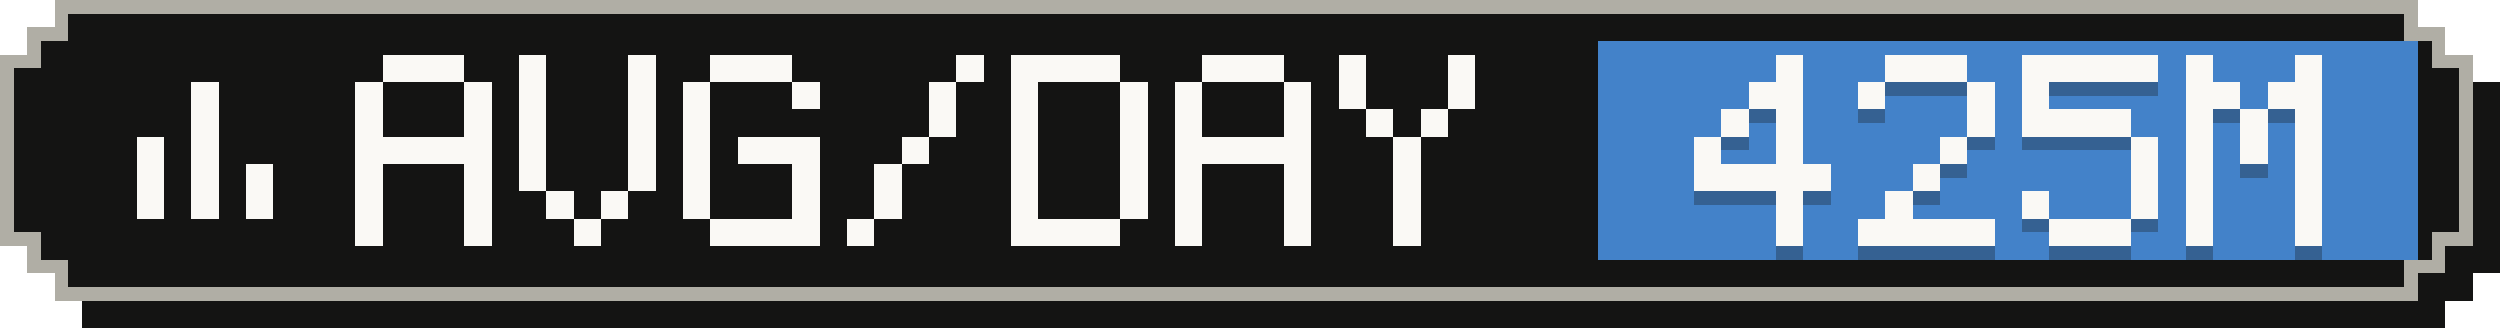
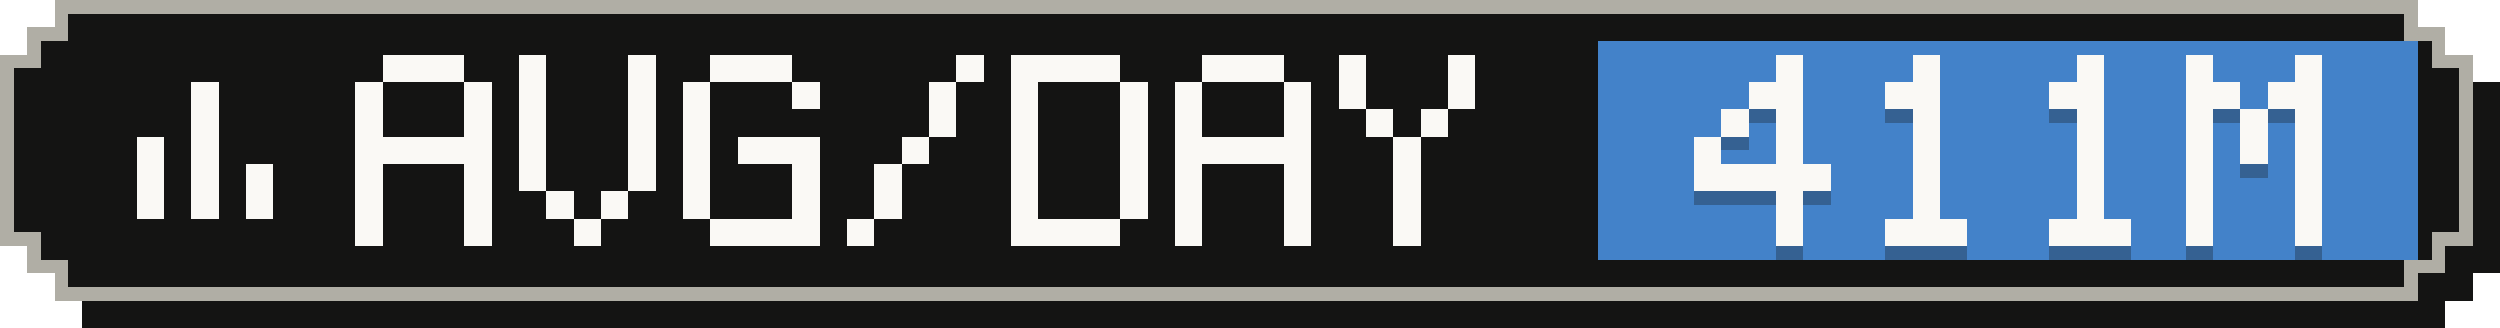
- <svg xmlns="http://www.w3.org/2000/svg" width="183" height="24" viewBox="0 0 183 24" role="img" aria-label="Average tokens per active day: 425M">
+ <svg xmlns="http://www.w3.org/2000/svg" width="183" height="24" viewBox="0 0 183 24" role="img" aria-label="Average tokens per active day: 411M">
  <g shape-rendering="crispEdges">
    <path fill="#141413" d="M6,2 H179 V4 H181 V6 H183 V20 H181 V22 H179 V24 H6 V22 H4 V20 H2 V6 H4 V4 H6 Z" />
    <path fill="#b0aea5" d="M4,0 H177 V2 H179 V4 H181 V18 H179 V20 H177 V22 H4 V20 H2 V18 H0 V4 H2 V2 H4 Z" />
    <path fill="#141413" d="M5,1 H176 V3 H178 V5 H180 V17 H178 V19 H176 V21 H5 V19 H3 V17 H1 V5 H3 V3 H5 Z" />
    <rect fill="#4382c9" x="117" y="3" width="60" height="16" />
    <g fill="#faf9f5">
      <rect x="14" y="6" width="2" height="2" />
      <rect x="14" y="8" width="2" height="2" />
      <rect x="10" y="10" width="2" height="2" />
      <rect x="14" y="10" width="2" height="2" />
      <rect x="10" y="12" width="2" height="2" />
      <rect x="14" y="12" width="2" height="2" />
      <rect x="18" y="12" width="2" height="2" />
      <rect x="10" y="14" width="2" height="2" />
      <rect x="14" y="14" width="2" height="2" />
      <rect x="18" y="14" width="2" height="2" />
    </g>
    <g fill="#faf9f5">
      <rect x="28" y="4" width="6" height="2" />
      <rect x="26" y="6" width="2" height="2" />
      <rect x="34" y="6" width="2" height="2" />
      <rect x="26" y="8" width="2" height="2" />
      <rect x="34" y="8" width="2" height="2" />
      <rect x="26" y="10" width="10" height="2" />
      <rect x="26" y="12" width="2" height="2" />
      <rect x="34" y="12" width="2" height="2" />
      <rect x="26" y="14" width="2" height="2" />
      <rect x="34" y="14" width="2" height="2" />
      <rect x="26" y="16" width="2" height="2" />
      <rect x="34" y="16" width="2" height="2" />
      <rect x="38" y="4" width="2" height="2" />
      <rect x="46" y="4" width="2" height="2" />
      <rect x="38" y="6" width="2" height="2" />
      <rect x="46" y="6" width="2" height="2" />
      <rect x="38" y="8" width="2" height="2" />
      <rect x="46" y="8" width="2" height="2" />
      <rect x="38" y="10" width="2" height="2" />
      <rect x="46" y="10" width="2" height="2" />
      <rect x="38" y="12" width="2" height="2" />
      <rect x="46" y="12" width="2" height="2" />
      <rect x="40" y="14" width="2" height="2" />
      <rect x="44" y="14" width="2" height="2" />
      <rect x="42" y="16" width="2" height="2" />
      <rect x="52" y="4" width="6" height="2" />
      <rect x="50" y="6" width="2" height="2" />
      <rect x="58" y="6" width="2" height="2" />
      <rect x="50" y="8" width="2" height="2" />
      <rect x="50" y="10" width="2" height="2" />
      <rect x="54" y="10" width="6" height="2" />
      <rect x="50" y="12" width="2" height="2" />
      <rect x="58" y="12" width="2" height="2" />
      <rect x="50" y="14" width="2" height="2" />
      <rect x="58" y="14" width="2" height="2" />
      <rect x="52" y="16" width="8" height="2" />
      <rect x="70" y="4" width="2" height="2" />
      <rect x="68" y="6" width="2" height="2" />
      <rect x="68" y="8" width="2" height="2" />
      <rect x="66" y="10" width="2" height="2" />
      <rect x="64" y="12" width="2" height="2" />
      <rect x="64" y="14" width="2" height="2" />
      <rect x="62" y="16" width="2" height="2" />
      <rect x="74" y="4" width="8" height="2" />
      <rect x="74" y="6" width="2" height="2" />
      <rect x="82" y="6" width="2" height="2" />
      <rect x="74" y="8" width="2" height="2" />
      <rect x="82" y="8" width="2" height="2" />
      <rect x="74" y="10" width="2" height="2" />
      <rect x="82" y="10" width="2" height="2" />
      <rect x="74" y="12" width="2" height="2" />
      <rect x="82" y="12" width="2" height="2" />
      <rect x="74" y="14" width="2" height="2" />
      <rect x="82" y="14" width="2" height="2" />
      <rect x="74" y="16" width="8" height="2" />
      <rect x="88" y="4" width="6" height="2" />
      <rect x="86" y="6" width="2" height="2" />
      <rect x="94" y="6" width="2" height="2" />
      <rect x="86" y="8" width="2" height="2" />
      <rect x="94" y="8" width="2" height="2" />
      <rect x="86" y="10" width="10" height="2" />
      <rect x="86" y="12" width="2" height="2" />
      <rect x="94" y="12" width="2" height="2" />
      <rect x="86" y="14" width="2" height="2" />
      <rect x="94" y="14" width="2" height="2" />
      <rect x="86" y="16" width="2" height="2" />
      <rect x="94" y="16" width="2" height="2" />
      <rect x="98" y="4" width="2" height="2" />
      <rect x="106" y="4" width="2" height="2" />
      <rect x="98" y="6" width="2" height="2" />
      <rect x="106" y="6" width="2" height="2" />
      <rect x="100" y="8" width="2" height="2" />
      <rect x="104" y="8" width="2" height="2" />
      <rect x="102" y="10" width="2" height="2" />
      <rect x="102" y="12" width="2" height="2" />
      <rect x="102" y="14" width="2" height="2" />
      <rect x="102" y="16" width="2" height="2" />
    </g>
    <g fill="#141413" fill-opacity=".3">
      <rect x="130" y="5" width="2" height="2" />
      <rect x="128" y="7" width="4" height="2" />
      <rect x="126" y="9" width="2" height="2" />
      <rect x="130" y="9" width="2" height="2" />
      <rect x="124" y="11" width="2" height="2" />
      <rect x="130" y="11" width="2" height="2" />
      <rect x="124" y="13" width="10" height="2" />
      <rect x="130" y="15" width="2" height="2" />
      <rect x="130" y="17" width="2" height="2" />
-       <rect x="138" y="5" width="6" height="2" />
-       <rect x="136" y="7" width="2" height="2" />
-       <rect x="144" y="7" width="2" height="2" />
-       <rect x="144" y="9" width="2" height="2" />
-       <rect x="142" y="11" width="2" height="2" />
+       <rect x="140" y="5" width="2" height="2" />
+       <rect x="138" y="7" width="4" height="2" />
+       <rect x="140" y="9" width="2" height="2" />
+       <rect x="140" y="11" width="2" height="2" />
      <rect x="140" y="13" width="2" height="2" />
-       <rect x="138" y="15" width="2" height="2" />
-       <rect x="136" y="17" width="10" height="2" />
-       <rect x="148" y="5" width="10" height="2" />
-       <rect x="148" y="7" width="2" height="2" />
-       <rect x="148" y="9" width="8" height="2" />
-       <rect x="156" y="11" width="2" height="2" />
-       <rect x="156" y="13" width="2" height="2" />
-       <rect x="148" y="15" width="2" height="2" />
-       <rect x="156" y="15" width="2" height="2" />
+       <rect x="140" y="15" width="2" height="2" />
+       <rect x="138" y="17" width="6" height="2" />
+       <rect x="152" y="5" width="2" height="2" />
+       <rect x="150" y="7" width="4" height="2" />
+       <rect x="152" y="9" width="2" height="2" />
+       <rect x="152" y="11" width="2" height="2" />
+       <rect x="152" y="13" width="2" height="2" />
+       <rect x="152" y="15" width="2" height="2" />
      <rect x="150" y="17" width="6" height="2" />
      <rect x="160" y="5" width="2" height="2" />
      <rect x="168" y="5" width="2" height="2" />
      <rect x="160" y="7" width="4" height="2" />
      <rect x="166" y="7" width="4" height="2" />
      <rect x="160" y="9" width="2" height="2" />
      <rect x="164" y="9" width="2" height="2" />
      <rect x="168" y="9" width="2" height="2" />
      <rect x="160" y="11" width="2" height="2" />
      <rect x="164" y="11" width="2" height="2" />
      <rect x="168" y="11" width="2" height="2" />
      <rect x="160" y="13" width="2" height="2" />
      <rect x="168" y="13" width="2" height="2" />
      <rect x="160" y="15" width="2" height="2" />
      <rect x="168" y="15" width="2" height="2" />
      <rect x="160" y="17" width="2" height="2" />
      <rect x="168" y="17" width="2" height="2" />
    </g>
    <g fill="#faf9f5">
      <rect x="130" y="4" width="2" height="2" />
      <rect x="128" y="6" width="4" height="2" />
      <rect x="126" y="8" width="2" height="2" />
      <rect x="130" y="8" width="2" height="2" />
      <rect x="124" y="10" width="2" height="2" />
      <rect x="130" y="10" width="2" height="2" />
      <rect x="124" y="12" width="10" height="2" />
      <rect x="130" y="14" width="2" height="2" />
      <rect x="130" y="16" width="2" height="2" />
-       <rect x="138" y="4" width="6" height="2" />
-       <rect x="136" y="6" width="2" height="2" />
-       <rect x="144" y="6" width="2" height="2" />
-       <rect x="144" y="8" width="2" height="2" />
-       <rect x="142" y="10" width="2" height="2" />
+       <rect x="140" y="4" width="2" height="2" />
+       <rect x="138" y="6" width="4" height="2" />
+       <rect x="140" y="8" width="2" height="2" />
+       <rect x="140" y="10" width="2" height="2" />
      <rect x="140" y="12" width="2" height="2" />
-       <rect x="138" y="14" width="2" height="2" />
-       <rect x="136" y="16" width="10" height="2" />
-       <rect x="148" y="4" width="10" height="2" />
-       <rect x="148" y="6" width="2" height="2" />
-       <rect x="148" y="8" width="8" height="2" />
-       <rect x="156" y="10" width="2" height="2" />
-       <rect x="156" y="12" width="2" height="2" />
-       <rect x="148" y="14" width="2" height="2" />
-       <rect x="156" y="14" width="2" height="2" />
+       <rect x="140" y="14" width="2" height="2" />
+       <rect x="138" y="16" width="6" height="2" />
+       <rect x="152" y="4" width="2" height="2" />
+       <rect x="150" y="6" width="4" height="2" />
+       <rect x="152" y="8" width="2" height="2" />
+       <rect x="152" y="10" width="2" height="2" />
+       <rect x="152" y="12" width="2" height="2" />
+       <rect x="152" y="14" width="2" height="2" />
      <rect x="150" y="16" width="6" height="2" />
      <rect x="160" y="4" width="2" height="2" />
      <rect x="168" y="4" width="2" height="2" />
      <rect x="160" y="6" width="4" height="2" />
      <rect x="166" y="6" width="4" height="2" />
      <rect x="160" y="8" width="2" height="2" />
      <rect x="164" y="8" width="2" height="2" />
      <rect x="168" y="8" width="2" height="2" />
      <rect x="160" y="10" width="2" height="2" />
      <rect x="164" y="10" width="2" height="2" />
      <rect x="168" y="10" width="2" height="2" />
      <rect x="160" y="12" width="2" height="2" />
      <rect x="168" y="12" width="2" height="2" />
      <rect x="160" y="14" width="2" height="2" />
      <rect x="168" y="14" width="2" height="2" />
      <rect x="160" y="16" width="2" height="2" />
      <rect x="168" y="16" width="2" height="2" />
    </g>
  </g>
</svg>
